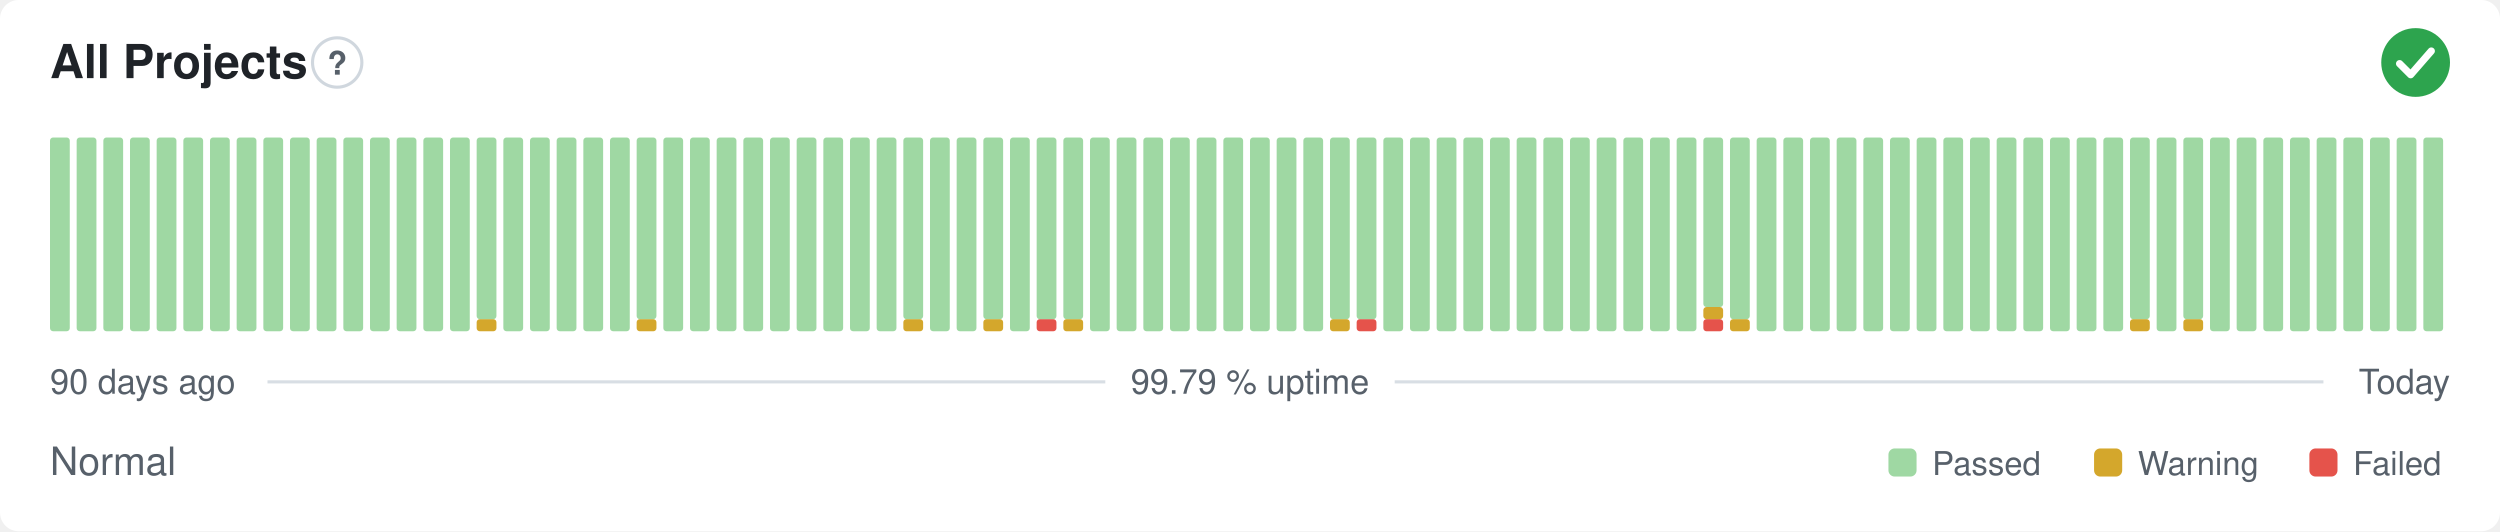
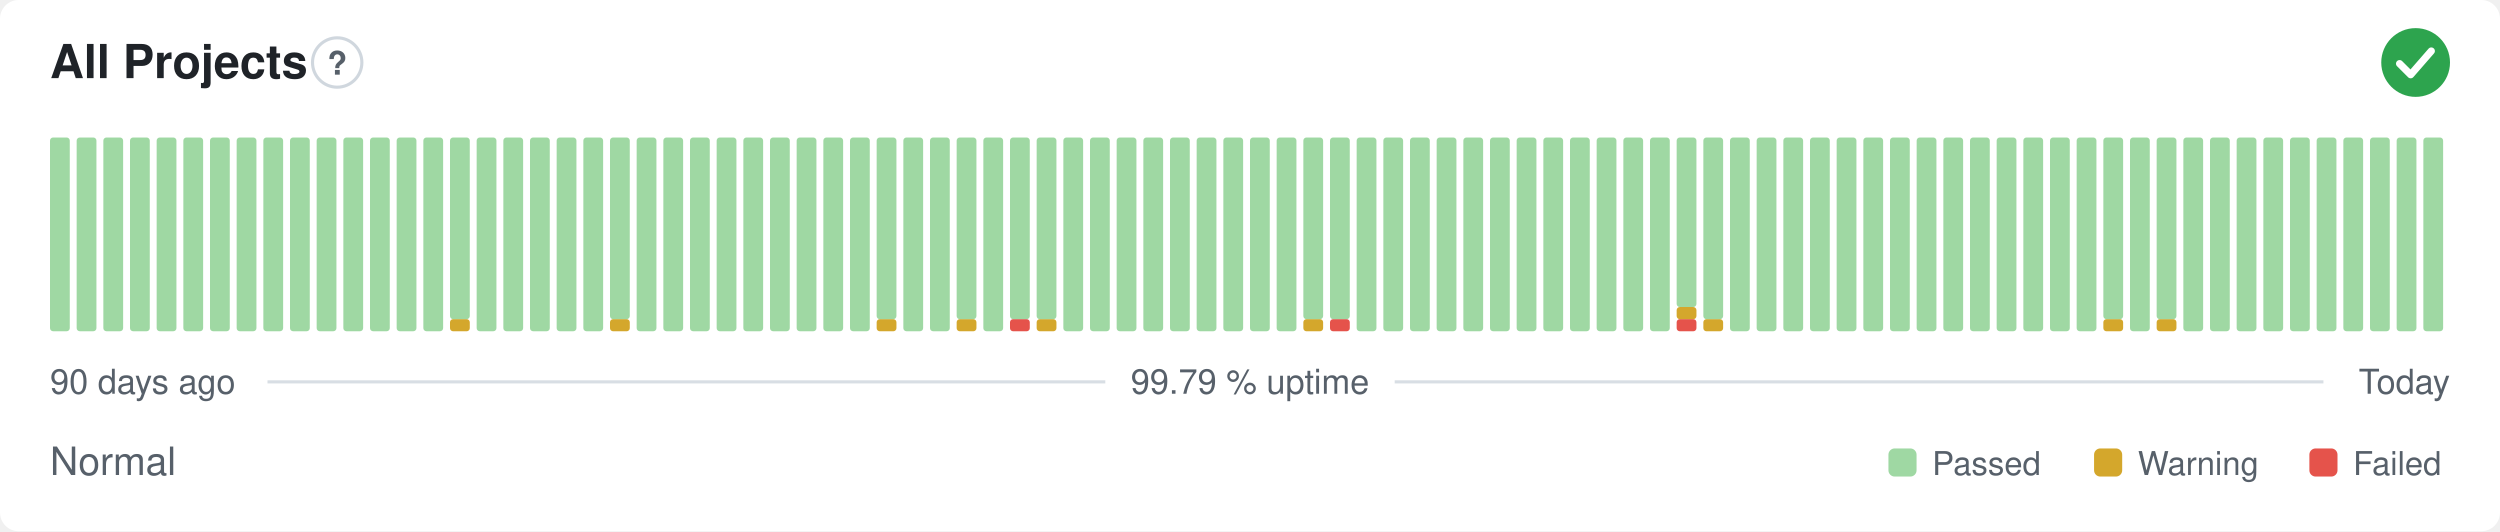
<svg xmlns="http://www.w3.org/2000/svg" width="800" height="170" viewBox="0 0 800 170" role="img" aria-label="All Projects: Normal, 99.79 % uptime over the last 90 days" font-family="-apple-system,BlinkMacSystemFont,'Segoe UI',Helvetica,Arial,sans-serif">
  <style>
    @media (prefers-color-scheme: dark) {
      .bg { fill: #0d1117 }
      .title { fill: #e6edf3 }
      .muted { fill: #8b949e }
      .hint { stroke: #30363d }
      .rule { stroke: #30363d }
      .nodata { fill: #21262d }
    }
  </style>
  <rect class="bg" width="800" height="170" rx="6" fill="#ffffff" />
  <text class="title" x="16" y="25" font-size="15" font-weight="600" fill="#1f2328">All Projects</text>
  <circle class="hint" cx="107.9" cy="20" r="7.9" fill="none" stroke="#d0d7de" stroke-width="1" />
  <text class="muted" x="107.9" y="23.9" text-anchor="middle" font-size="10.4" font-weight="700" fill="#57606a">?</text>
  <circle cx="773" cy="20" r="11" fill="#2da44e" />
  <path d="M767.87 20.37l3.54 3.54 6.60 -7.58" fill="none" stroke="#fff" stroke-width="2.31" stroke-linecap="round" stroke-linejoin="round" />
  <rect x="16.00" y="44.00" width="6.33" height="62.00" rx="1" fill="#9fd8a3" />
  <rect x="24.53" y="44.00" width="6.33" height="62.00" rx="1" fill="#9fd8a3" />
  <rect x="33.07" y="44.00" width="6.33" height="62.00" rx="1" fill="#9fd8a3" />
  <rect x="41.60" y="44.00" width="6.33" height="62.00" rx="1" fill="#9fd8a3" />
  <rect x="50.13" y="44.00" width="6.33" height="62.00" rx="1" fill="#9fd8a3" />
  <rect x="58.67" y="44.00" width="6.33" height="62.00" rx="1" fill="#9fd8a3" />
  <rect x="67.20" y="44.00" width="6.33" height="62.00" rx="1" fill="#9fd8a3" />
  <rect x="75.73" y="44.00" width="6.33" height="62.00" rx="1" fill="#9fd8a3" />
  <rect x="84.27" y="44.00" width="6.33" height="62.00" rx="1" fill="#9fd8a3" />
  <rect x="92.80" y="44.00" width="6.33" height="62.00" rx="1" fill="#9fd8a3" />
  <rect x="101.33" y="44.00" width="6.33" height="62.00" rx="1" fill="#9fd8a3" />
  <rect x="109.87" y="44.00" width="6.33" height="62.00" rx="1" fill="#9fd8a3" />
  <rect x="118.40" y="44.00" width="6.33" height="62.00" rx="1" fill="#9fd8a3" />
  <rect x="126.93" y="44.00" width="6.33" height="62.00" rx="1" fill="#9fd8a3" />
  <rect x="135.47" y="44.00" width="6.33" height="62.00" rx="1" fill="#9fd8a3" />
-   <rect x="144.00" y="44.00" width="6.33" height="62.00" rx="1" fill="#9fd8a3" />
-   <rect x="152.53" y="102.13" width="6.33" height="3.88" rx="1" fill="#d4a72c" />
-   <rect x="152.53" y="44.00" width="6.33" height="58.13" rx="1" fill="#9fd8a3" />
+   <rect x="144.00" y="102.13" width="6.33" height="3.88" rx="1" fill="#d4a72c" />
+   <rect x="144.00" y="44.00" width="6.33" height="58.13" rx="1" fill="#9fd8a3" />
+   <rect x="152.53" y="44.00" width="6.33" height="62.00" rx="1" fill="#9fd8a3" />
  <rect x="161.07" y="44.00" width="6.33" height="62.00" rx="1" fill="#9fd8a3" />
  <rect x="169.60" y="44.00" width="6.33" height="62.00" rx="1" fill="#9fd8a3" />
  <rect x="178.13" y="44.00" width="6.33" height="62.00" rx="1" fill="#9fd8a3" />
  <rect x="186.67" y="44.00" width="6.33" height="62.00" rx="1" fill="#9fd8a3" />
-   <rect x="195.20" y="44.00" width="6.33" height="62.00" rx="1" fill="#9fd8a3" />
-   <rect x="203.73" y="102.13" width="6.33" height="3.88" rx="1" fill="#d4a72c" />
-   <rect x="203.73" y="44.00" width="6.33" height="58.13" rx="1" fill="#9fd8a3" />
+   <rect x="195.20" y="102.13" width="6.33" height="3.88" rx="1" fill="#d4a72c" />
+   <rect x="195.20" y="44.00" width="6.33" height="58.13" rx="1" fill="#9fd8a3" />
+   <rect x="203.73" y="44.00" width="6.33" height="62.00" rx="1" fill="#9fd8a3" />
  <rect x="212.27" y="44.00" width="6.33" height="62.00" rx="1" fill="#9fd8a3" />
  <rect x="220.80" y="44.00" width="6.33" height="62.00" rx="1" fill="#9fd8a3" />
  <rect x="229.33" y="44.00" width="6.33" height="62.00" rx="1" fill="#9fd8a3" />
  <rect x="237.87" y="44.00" width="6.33" height="62.00" rx="1" fill="#9fd8a3" />
  <rect x="246.40" y="44.00" width="6.33" height="62.00" rx="1" fill="#9fd8a3" />
  <rect x="254.93" y="44.00" width="6.33" height="62.00" rx="1" fill="#9fd8a3" />
  <rect x="263.47" y="44.00" width="6.33" height="62.00" rx="1" fill="#9fd8a3" />
  <rect x="272.00" y="44.00" width="6.33" height="62.00" rx="1" fill="#9fd8a3" />
-   <rect x="280.53" y="44.00" width="6.33" height="62.00" rx="1" fill="#9fd8a3" />
-   <rect x="289.07" y="102.13" width="6.33" height="3.88" rx="1" fill="#d4a72c" />
-   <rect x="289.07" y="44.00" width="6.33" height="58.13" rx="1" fill="#9fd8a3" />
+   <rect x="280.53" y="102.13" width="6.33" height="3.88" rx="1" fill="#d4a72c" />
+   <rect x="280.53" y="44.00" width="6.33" height="58.13" rx="1" fill="#9fd8a3" />
+   <rect x="289.07" y="44.00" width="6.33" height="62.00" rx="1" fill="#9fd8a3" />
  <rect x="297.60" y="44.00" width="6.33" height="62.00" rx="1" fill="#9fd8a3" />
-   <rect x="306.13" y="44.00" width="6.33" height="62.00" rx="1" fill="#9fd8a3" />
-   <rect x="314.67" y="102.13" width="6.33" height="3.88" rx="1" fill="#d4a72c" />
-   <rect x="314.67" y="44.00" width="6.33" height="58.13" rx="1" fill="#9fd8a3" />
-   <rect x="323.20" y="44.00" width="6.33" height="62.00" rx="1" fill="#9fd8a3" />
-   <rect x="331.73" y="102.13" width="6.33" height="3.88" rx="1" fill="#e5534b" />
+   <rect x="306.13" y="102.13" width="6.33" height="3.88" rx="1" fill="#d4a72c" />
+   <rect x="306.13" y="44.00" width="6.33" height="58.13" rx="1" fill="#9fd8a3" />
+   <rect x="314.67" y="44.00" width="6.33" height="62.00" rx="1" fill="#9fd8a3" />
+   <rect x="323.20" y="102.13" width="6.33" height="3.88" rx="1" fill="#e5534b" />
+   <rect x="323.20" y="44.00" width="6.33" height="58.13" rx="1" fill="#9fd8a3" />
+   <rect x="331.73" y="102.13" width="6.33" height="3.88" rx="1" fill="#d4a72c" />
  <rect x="331.73" y="44.00" width="6.33" height="58.13" rx="1" fill="#9fd8a3" />
-   <rect x="340.27" y="102.13" width="6.33" height="3.88" rx="1" fill="#d4a72c" />
-   <rect x="340.27" y="44.00" width="6.33" height="58.13" rx="1" fill="#9fd8a3" />
+   <rect x="340.27" y="44.00" width="6.33" height="62.00" rx="1" fill="#9fd8a3" />
  <rect x="348.80" y="44.00" width="6.33" height="62.00" rx="1" fill="#9fd8a3" />
  <rect x="357.33" y="44.00" width="6.33" height="62.00" rx="1" fill="#9fd8a3" />
  <rect x="365.87" y="44.00" width="6.33" height="62.00" rx="1" fill="#9fd8a3" />
  <rect x="374.40" y="44.00" width="6.33" height="62.00" rx="1" fill="#9fd8a3" />
  <rect x="382.93" y="44.00" width="6.33" height="62.00" rx="1" fill="#9fd8a3" />
  <rect x="391.47" y="44.00" width="6.33" height="62.00" rx="1" fill="#9fd8a3" />
  <rect x="400.00" y="44.00" width="6.33" height="62.00" rx="1" fill="#9fd8a3" />
  <rect x="408.53" y="44.00" width="6.33" height="62.00" rx="1" fill="#9fd8a3" />
-   <rect x="417.07" y="44.00" width="6.33" height="62.00" rx="1" fill="#9fd8a3" />
-   <rect x="425.60" y="102.13" width="6.33" height="3.88" rx="1" fill="#d4a72c" />
+   <rect x="417.07" y="102.13" width="6.33" height="3.88" rx="1" fill="#d4a72c" />
+   <rect x="417.07" y="44.00" width="6.33" height="58.13" rx="1" fill="#9fd8a3" />
+   <rect x="425.60" y="102.13" width="6.33" height="3.88" rx="1" fill="#e5534b" />
  <rect x="425.60" y="44.00" width="6.33" height="58.13" rx="1" fill="#9fd8a3" />
-   <rect x="434.13" y="102.13" width="6.33" height="3.88" rx="1" fill="#e5534b" />
-   <rect x="434.13" y="44.00" width="6.33" height="58.13" rx="1" fill="#9fd8a3" />
+   <rect x="434.13" y="44.00" width="6.33" height="62.00" rx="1" fill="#9fd8a3" />
  <rect x="442.67" y="44.00" width="6.33" height="62.00" rx="1" fill="#9fd8a3" />
  <rect x="451.20" y="44.00" width="6.33" height="62.00" rx="1" fill="#9fd8a3" />
  <rect x="459.73" y="44.00" width="6.33" height="62.00" rx="1" fill="#9fd8a3" />
  <rect x="468.27" y="44.00" width="6.33" height="62.00" rx="1" fill="#9fd8a3" />
  <rect x="476.80" y="44.00" width="6.33" height="62.00" rx="1" fill="#9fd8a3" />
  <rect x="485.33" y="44.00" width="6.33" height="62.00" rx="1" fill="#9fd8a3" />
  <rect x="493.87" y="44.00" width="6.33" height="62.00" rx="1" fill="#9fd8a3" />
  <rect x="502.40" y="44.00" width="6.33" height="62.00" rx="1" fill="#9fd8a3" />
  <rect x="510.93" y="44.00" width="6.33" height="62.00" rx="1" fill="#9fd8a3" />
  <rect x="519.47" y="44.00" width="6.33" height="62.00" rx="1" fill="#9fd8a3" />
  <rect x="528.00" y="44.00" width="6.33" height="62.00" rx="1" fill="#9fd8a3" />
-   <rect x="536.53" y="44.00" width="6.33" height="62.00" rx="1" fill="#9fd8a3" />
-   <rect x="545.07" y="102.13" width="6.33" height="3.88" rx="1" fill="#e5534b" />
-   <rect x="545.07" y="98.25" width="6.33" height="3.88" rx="1" fill="#d4a72c" />
-   <rect x="545.07" y="44.00" width="6.33" height="54.25" rx="1" fill="#9fd8a3" />
-   <rect x="553.60" y="102.13" width="6.33" height="3.88" rx="1" fill="#d4a72c" />
-   <rect x="553.60" y="44.00" width="6.33" height="58.13" rx="1" fill="#9fd8a3" />
+   <rect x="536.53" y="102.13" width="6.33" height="3.88" rx="1" fill="#e5534b" />
+   <rect x="536.53" y="98.25" width="6.33" height="3.88" rx="1" fill="#d4a72c" />
+   <rect x="536.53" y="44.00" width="6.33" height="54.25" rx="1" fill="#9fd8a3" />
+   <rect x="545.07" y="102.13" width="6.33" height="3.88" rx="1" fill="#d4a72c" />
+   <rect x="545.07" y="44.00" width="6.33" height="58.13" rx="1" fill="#9fd8a3" />
+   <rect x="553.60" y="44.00" width="6.33" height="62.00" rx="1" fill="#9fd8a3" />
  <rect x="562.13" y="44.00" width="6.33" height="62.00" rx="1" fill="#9fd8a3" />
  <rect x="570.67" y="44.00" width="6.33" height="62.00" rx="1" fill="#9fd8a3" />
  <rect x="579.20" y="44.00" width="6.33" height="62.00" rx="1" fill="#9fd8a3" />
  <rect x="587.73" y="44.00" width="6.33" height="62.00" rx="1" fill="#9fd8a3" />
  <rect x="596.27" y="44.00" width="6.33" height="62.00" rx="1" fill="#9fd8a3" />
  <rect x="604.80" y="44.00" width="6.33" height="62.00" rx="1" fill="#9fd8a3" />
  <rect x="613.33" y="44.00" width="6.33" height="62.00" rx="1" fill="#9fd8a3" />
  <rect x="621.87" y="44.00" width="6.33" height="62.00" rx="1" fill="#9fd8a3" />
  <rect x="630.40" y="44.00" width="6.33" height="62.00" rx="1" fill="#9fd8a3" />
  <rect x="638.93" y="44.00" width="6.33" height="62.00" rx="1" fill="#9fd8a3" />
  <rect x="647.47" y="44.00" width="6.33" height="62.00" rx="1" fill="#9fd8a3" />
  <rect x="656.00" y="44.00" width="6.33" height="62.00" rx="1" fill="#9fd8a3" />
  <rect x="664.53" y="44.00" width="6.33" height="62.00" rx="1" fill="#9fd8a3" />
-   <rect x="673.07" y="44.00" width="6.33" height="62.00" rx="1" fill="#9fd8a3" />
-   <rect x="681.60" y="102.13" width="6.33" height="3.88" rx="1" fill="#d4a72c" />
-   <rect x="681.60" y="44.00" width="6.33" height="58.13" rx="1" fill="#9fd8a3" />
-   <rect x="690.13" y="44.00" width="6.33" height="62.00" rx="1" fill="#9fd8a3" />
-   <rect x="698.67" y="102.13" width="6.33" height="3.88" rx="1" fill="#d4a72c" />
-   <rect x="698.67" y="44.00" width="6.33" height="58.13" rx="1" fill="#9fd8a3" />
+   <rect x="673.07" y="102.13" width="6.33" height="3.88" rx="1" fill="#d4a72c" />
+   <rect x="673.07" y="44.00" width="6.33" height="58.13" rx="1" fill="#9fd8a3" />
+   <rect x="681.60" y="44.00" width="6.33" height="62.00" rx="1" fill="#9fd8a3" />
+   <rect x="690.13" y="102.13" width="6.33" height="3.88" rx="1" fill="#d4a72c" />
+   <rect x="690.13" y="44.00" width="6.33" height="58.13" rx="1" fill="#9fd8a3" />
+   <rect x="698.67" y="44.00" width="6.33" height="62.00" rx="1" fill="#9fd8a3" />
  <rect x="707.20" y="44.00" width="6.33" height="62.00" rx="1" fill="#9fd8a3" />
  <rect x="715.73" y="44.00" width="6.33" height="62.00" rx="1" fill="#9fd8a3" />
  <rect x="724.27" y="44.00" width="6.33" height="62.00" rx="1" fill="#9fd8a3" />
  <rect x="732.80" y="44.00" width="6.33" height="62.00" rx="1" fill="#9fd8a3" />
  <rect x="741.33" y="44.00" width="6.33" height="62.00" rx="1" fill="#9fd8a3" />
  <rect x="749.87" y="44.00" width="6.33" height="62.00" rx="1" fill="#9fd8a3" />
  <rect x="758.40" y="44.00" width="6.33" height="62.00" rx="1" fill="#9fd8a3" />
  <rect x="766.93" y="44.00" width="6.33" height="62.00" rx="1" fill="#9fd8a3" />
  <rect x="775.47" y="44.00" width="6.33" height="62.00" rx="1" fill="#9fd8a3" />
  <text class="muted" x="16" y="126" font-size="11" fill="#57606a">90 days ago</text>
  <text class="muted" x="400" y="126" text-anchor="middle" font-size="11" fill="#57606a">99.79 % uptime</text>
  <text class="muted" x="784" y="126" text-anchor="end" font-size="11" fill="#57606a">Today</text>
  <line class="rule" x1="85.6" y1="122.2" x2="353.7" y2="122.2" stroke="#d8dee4" stroke-width="1" />
  <line class="rule" x1="446.3" y1="122.2" x2="743.5" y2="122.2" stroke="#d8dee4" stroke-width="1" />
  <text class="muted" x="16" y="152" font-size="12.5" fill="#57606a">Normal</text>
  <rect x="604.3" y="143.5" width="9.0" height="9.0" rx="2" fill="#9fd8a3" />
  <text class="muted" x="618.3" y="152" font-size="10.5" fill="#57606a">Passed</text>
  <rect x="670.1" y="143.5" width="9.0" height="9.0" rx="2" fill="#d4a72c" />
  <text class="muted" x="684.1" y="152" font-size="10.5" fill="#57606a">Warning</text>
  <rect x="739.0" y="143.5" width="9.0" height="9.0" rx="2" fill="#e5534b" />
  <text class="muted" x="753.0" y="152" font-size="10.5" fill="#57606a">Failed</text>
</svg>
